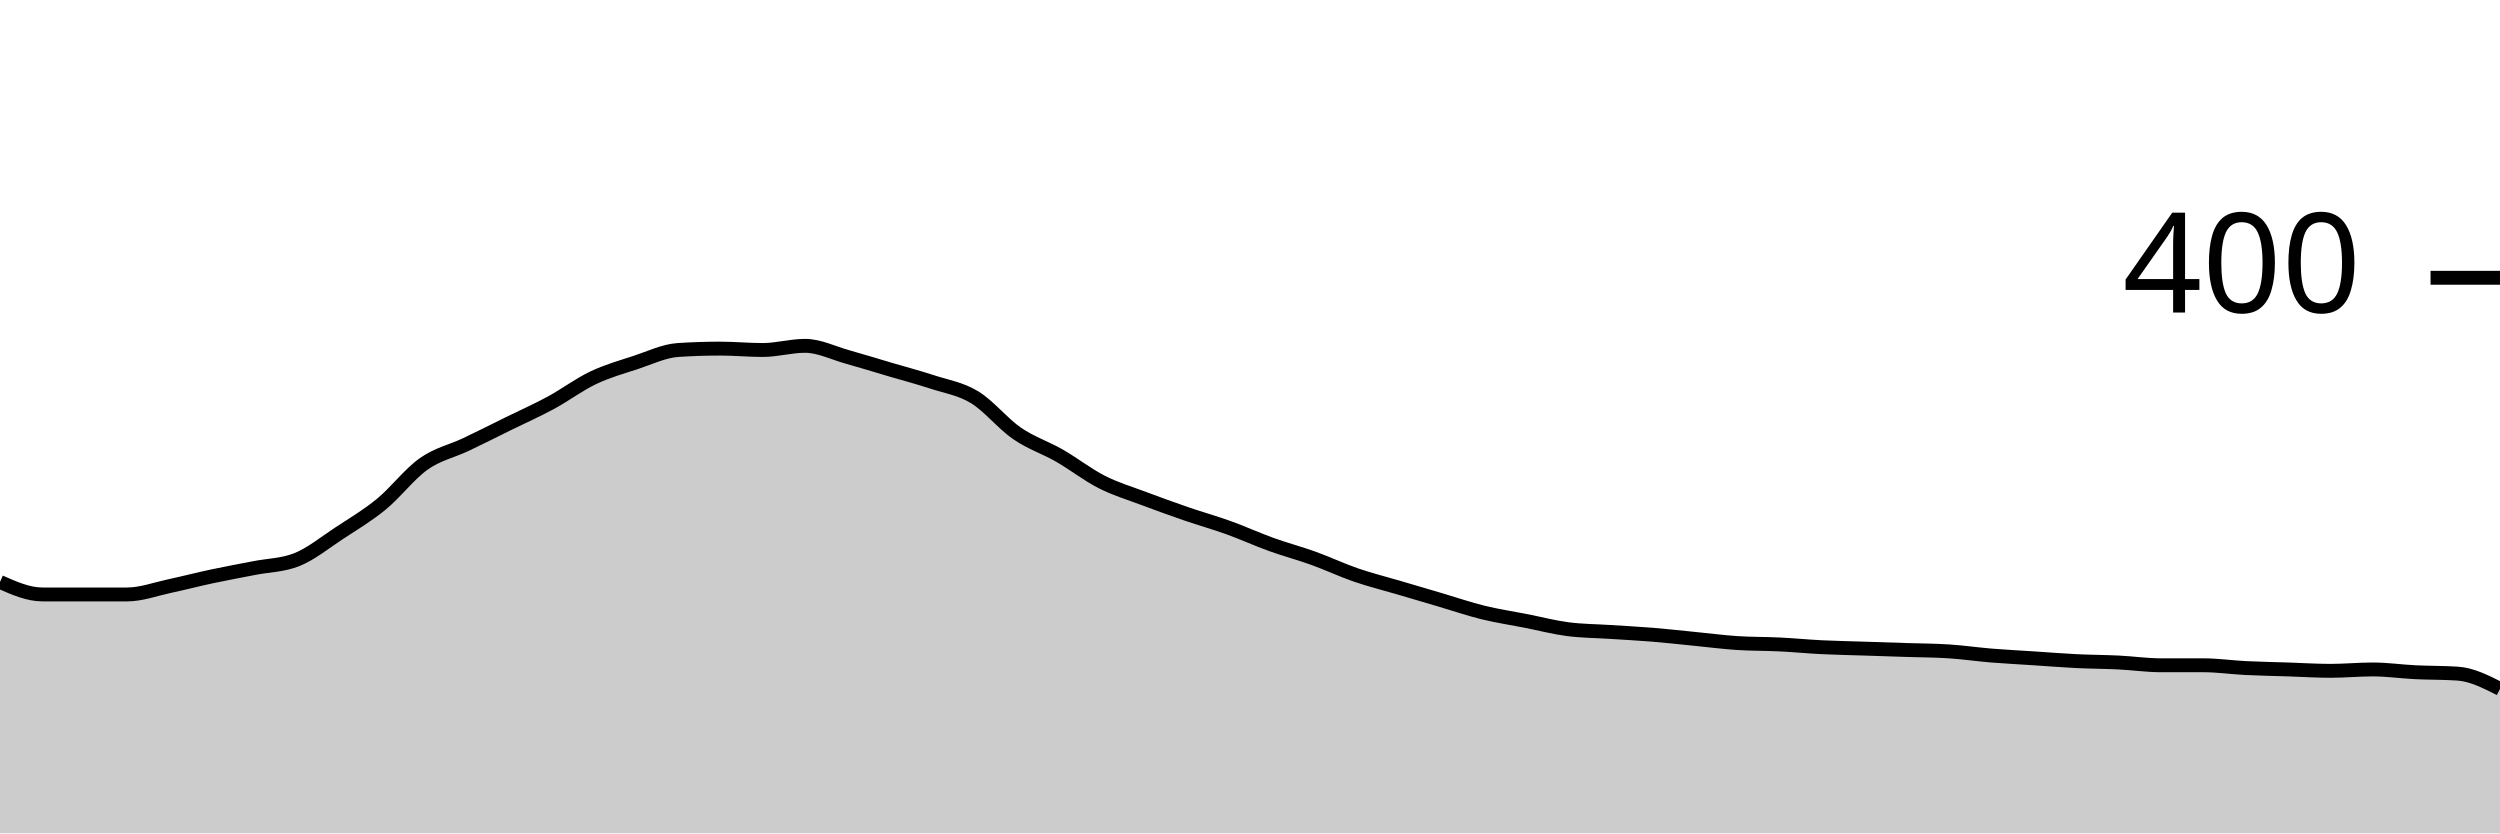
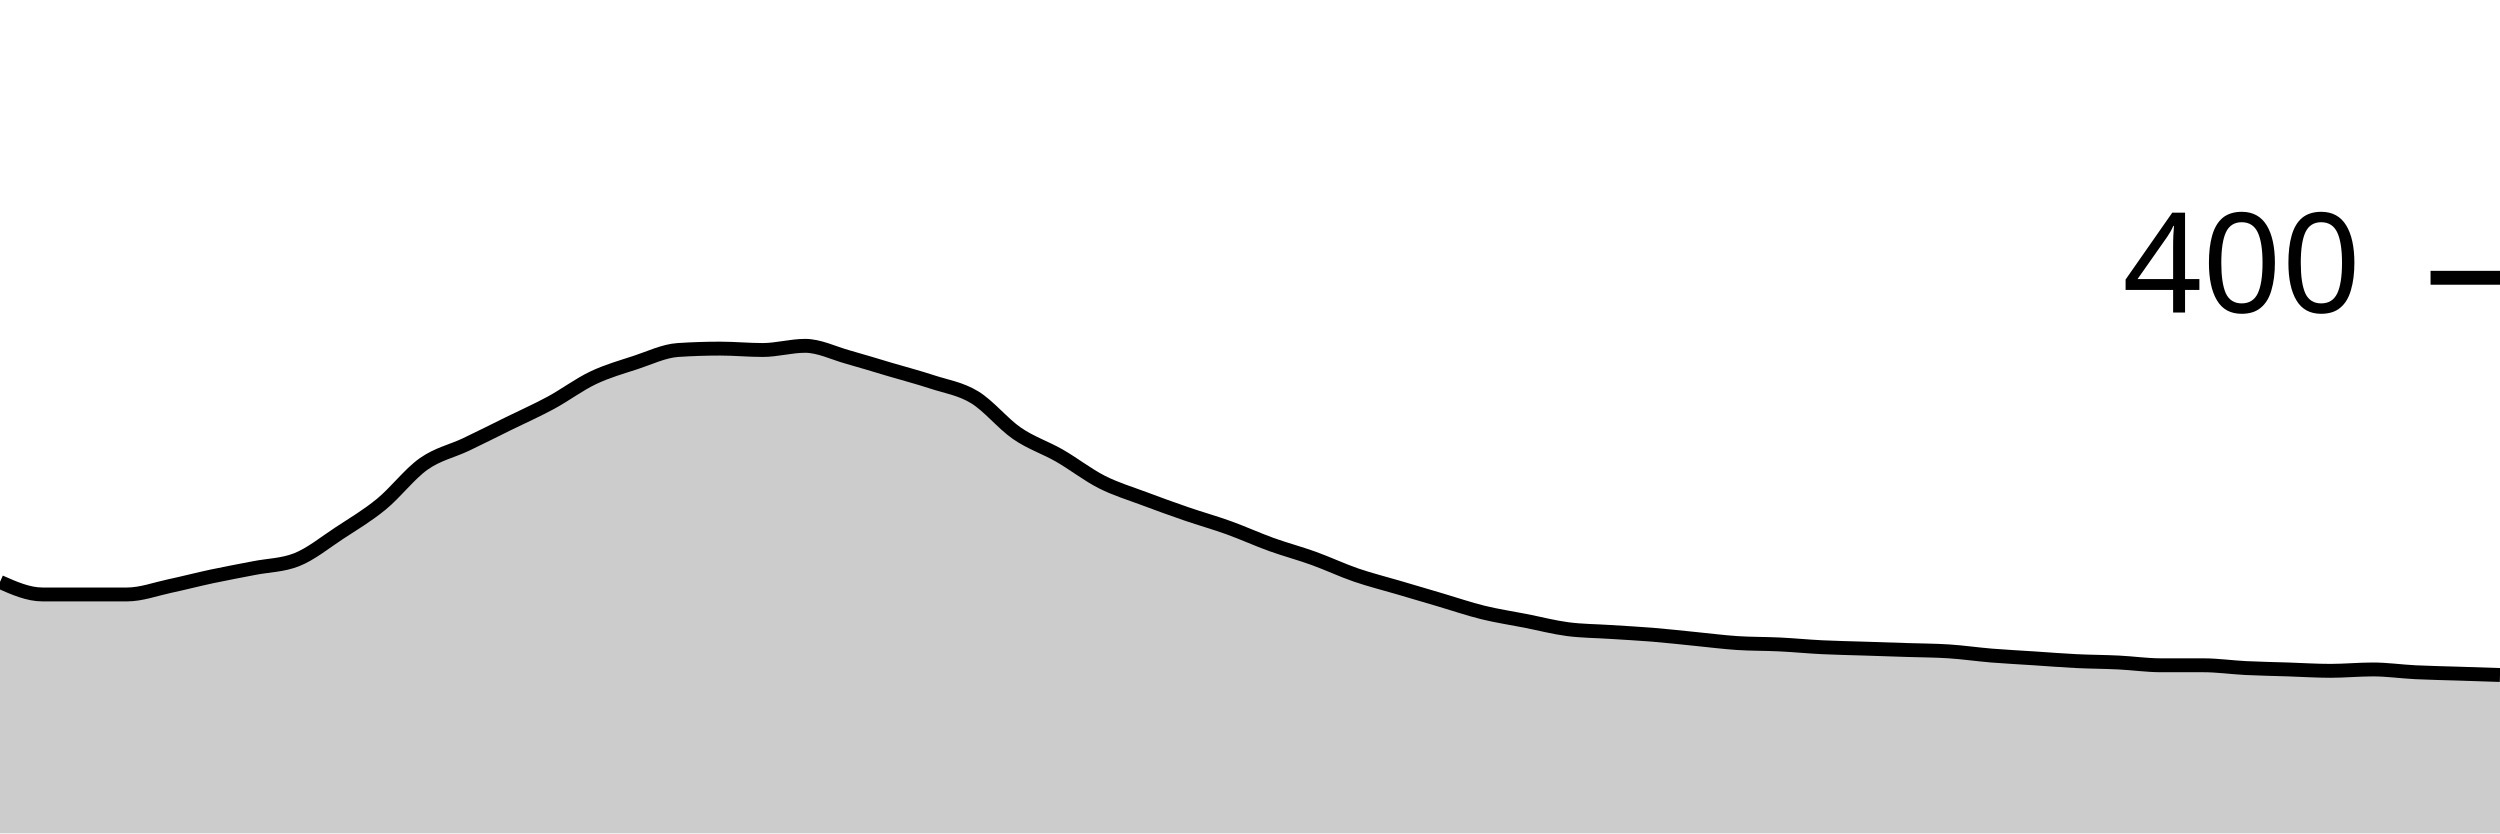
<svg xmlns="http://www.w3.org/2000/svg" viewBox="0 0 180 60">
  <g transform="translate(0,20)">
-     <path class="area" fill="rgba(0, 0, 0, 0.2)" d="M0,21.9C1.017,22.35,2.034,22.8,3.051,22.8C4.068,22.8,5.085,22.8,6.102,22.8C7.119,22.8,8.136,22.8,9.153,22.8C10.169,22.8,11.186,22.417,12.203,22.2C13.22,21.983,14.237,21.717,15.254,21.5C16.271,21.283,17.288,21.1,18.305,20.9C19.322,20.7,20.339,20.7,21.356,20.3C22.373,19.9,23.39,19.067,24.407,18.4C25.424,17.733,26.441,17.133,27.458,16.3C28.475,15.467,29.492,14.117,30.508,13.4C31.525,12.683,32.542,12.483,33.559,12C34.576,11.517,35.593,11,36.61,10.5C37.627,10,38.644,9.55,39.661,9C40.678,8.45,41.695,7.683,42.712,7.2C43.729,6.717,44.746,6.433,45.763,6.1C46.78,5.767,47.797,5.267,48.814,5.2C49.831,5.133,50.847,5.1,51.864,5.1C52.881,5.1,53.898,5.2,54.915,5.2C55.932,5.2,56.949,4.9,57.966,4.9C58.983,4.9,60,5.417,61.017,5.7C62.034,5.983,63.051,6.3,64.068,6.6C65.085,6.9,66.102,7.167,67.119,7.5C68.136,7.833,69.153,7.983,70.169,8.6C71.186,9.217,72.203,10.5,73.22,11.2C74.237,11.9,75.254,12.217,76.271,12.8C77.288,13.383,78.305,14.183,79.322,14.7C80.339,15.217,81.356,15.517,82.373,15.9C83.39,16.283,84.407,16.65,85.424,17C86.441,17.35,87.458,17.633,88.475,18C89.492,18.367,90.508,18.833,91.525,19.2C92.542,19.567,93.559,19.833,94.576,20.2C95.593,20.567,96.61,21.05,97.627,21.4C98.644,21.75,99.661,22,100.678,22.3C101.695,22.6,102.712,22.9,103.729,23.2C104.746,23.5,105.763,23.85,106.78,24.1C107.797,24.35,108.814,24.5,109.831,24.7C110.847,24.9,111.864,25.167,112.881,25.3C113.898,25.433,114.915,25.433,115.932,25.5C116.949,25.567,117.966,25.617,118.983,25.7C120,25.783,121.017,25.9,122.034,26C123.051,26.1,124.068,26.233,125.085,26.3C126.102,26.367,127.119,26.35,128.136,26.4C129.153,26.45,130.169,26.55,131.186,26.6C132.203,26.65,133.22,26.667,134.237,26.7C135.254,26.733,136.271,26.767,137.288,26.8C138.305,26.833,139.322,26.833,140.339,26.9C141.356,26.967,142.373,27.117,143.39,27.2C144.407,27.283,145.424,27.333,146.441,27.4C147.458,27.467,148.475,27.55,149.492,27.6C150.508,27.65,151.525,27.65,152.542,27.7C153.559,27.75,154.576,27.9,155.593,27.9C156.61,27.9,157.627,27.9,158.644,27.9C159.661,27.9,160.678,28.05,161.695,28.1C162.712,28.15,163.729,28.167,164.746,28.2C165.763,28.233,166.78,28.3,167.797,28.3C168.814,28.3,169.831,28.2,170.847,28.2C171.864,28.2,172.881,28.35,173.898,28.4C174.915,28.45,175.932,28.433,176.949,28.5C177.966,28.567,178.983,29.083,180,29.6L180,40C178.983,40,177.966,40,176.949,40C175.932,40,174.915,40,173.898,40C172.881,40,171.864,40,170.847,40C169.831,40,168.814,40,167.797,40C166.78,40,165.763,40,164.746,40C163.729,40,162.712,40,161.695,40C160.678,40,159.661,40,158.644,40C157.627,40,156.61,40,155.593,40C154.576,40,153.559,40,152.542,40C151.525,40,150.508,40,149.492,40C148.475,40,147.458,40,146.441,40C145.424,40,144.407,40,143.39,40C142.373,40,141.356,40,140.339,40C139.322,40,138.305,40,137.288,40C136.271,40,135.254,40,134.237,40C133.22,40,132.203,40,131.186,40C130.169,40,129.153,40,128.136,40C127.119,40,126.102,40,125.085,40C124.068,40,123.051,40,122.034,40C121.017,40,120,40,118.983,40C117.966,40,116.949,40,115.932,40C114.915,40,113.898,40,112.881,40C111.864,40,110.847,40,109.831,40C108.814,40,107.797,40,106.78,40C105.763,40,104.746,40,103.729,40C102.712,40,101.695,40,100.678,40C99.661,40,98.644,40,97.627,40C96.61,40,95.593,40,94.576,40C93.559,40,92.542,40,91.525,40C90.508,40,89.492,40,88.475,40C87.458,40,86.441,40,85.424,40C84.407,40,83.39,40,82.373,40C81.356,40,80.339,40,79.322,40C78.305,40,77.288,40,76.271,40C75.254,40,74.237,40,73.22,40C72.203,40,71.186,40,70.169,40C69.153,40,68.136,40,67.119,40C66.102,40,65.085,40,64.068,40C63.051,40,62.034,40,61.017,40C60,40,58.983,40,57.966,40C56.949,40,55.932,40,54.915,40C53.898,40,52.881,40,51.864,40C50.847,40,49.831,40,48.814,40C47.797,40,46.78,40,45.763,40C44.746,40,43.729,40,42.712,40C41.695,40,40.678,40,39.661,40C38.644,40,37.627,40,36.61,40C35.593,40,34.576,40,33.559,40C32.542,40,31.525,40,30.508,40C29.492,40,28.475,40,27.458,40C26.441,40,25.424,40,24.407,40C23.39,40,22.373,40,21.356,40C20.339,40,19.322,40,18.305,40C17.288,40,16.271,40,15.254,40C14.237,40,13.22,40,12.203,40C11.186,40,10.169,40,9.153,40C8.136,40,7.119,40,6.102,40C5.085,40,4.068,40,3.051,40C2.034,40,1.017,40,0,40Z" />
-     <path class="line" stroke="black" fill="none" d="M0,21.9C1.017,22.35,2.034,22.8,3.051,22.8C4.068,22.8,5.085,22.8,6.102,22.8C7.119,22.8,8.136,22.8,9.153,22.8C10.169,22.8,11.186,22.417,12.203,22.2C13.22,21.983,14.237,21.717,15.254,21.5C16.271,21.283,17.288,21.1,18.305,20.9C19.322,20.7,20.339,20.7,21.356,20.3C22.373,19.9,23.39,19.067,24.407,18.4C25.424,17.733,26.441,17.133,27.458,16.3C28.475,15.467,29.492,14.117,30.508,13.4C31.525,12.683,32.542,12.483,33.559,12C34.576,11.517,35.593,11,36.61,10.5C37.627,10,38.644,9.55,39.661,9C40.678,8.45,41.695,7.683,42.712,7.2C43.729,6.717,44.746,6.433,45.763,6.1C46.78,5.767,47.797,5.267,48.814,5.2C49.831,5.133,50.847,5.1,51.864,5.1C52.881,5.1,53.898,5.2,54.915,5.2C55.932,5.2,56.949,4.9,57.966,4.9C58.983,4.9,60,5.417,61.017,5.7C62.034,5.983,63.051,6.3,64.068,6.6C65.085,6.9,66.102,7.167,67.119,7.5C68.136,7.833,69.153,7.983,70.169,8.6C71.186,9.217,72.203,10.5,73.22,11.2C74.237,11.9,75.254,12.217,76.271,12.8C77.288,13.383,78.305,14.183,79.322,14.7C80.339,15.217,81.356,15.517,82.373,15.9C83.39,16.283,84.407,16.65,85.424,17C86.441,17.35,87.458,17.633,88.475,18C89.492,18.367,90.508,18.833,91.525,19.2C92.542,19.567,93.559,19.833,94.576,20.2C95.593,20.567,96.61,21.05,97.627,21.4C98.644,21.75,99.661,22,100.678,22.3C101.695,22.6,102.712,22.9,103.729,23.2C104.746,23.5,105.763,23.85,106.78,24.1C107.797,24.35,108.814,24.5,109.831,24.7C110.847,24.9,111.864,25.167,112.881,25.3C113.898,25.433,114.915,25.433,115.932,25.5C116.949,25.567,117.966,25.617,118.983,25.7C120,25.783,121.017,25.9,122.034,26C123.051,26.1,124.068,26.233,125.085,26.3C126.102,26.367,127.119,26.35,128.136,26.4C129.153,26.45,130.169,26.55,131.186,26.6C132.203,26.65,133.22,26.667,134.237,26.7C135.254,26.733,136.271,26.767,137.288,26.8C138.305,26.833,139.322,26.833,140.339,26.9C141.356,26.967,142.373,27.117,143.39,27.2C144.407,27.283,145.424,27.333,146.441,27.4C147.458,27.467,148.475,27.55,149.492,27.6C150.508,27.65,151.525,27.65,152.542,27.7C153.559,27.75,154.576,27.9,155.593,27.9C156.61,27.9,157.627,27.9,158.644,27.9C159.661,27.9,160.678,28.05,161.695,28.1C162.712,28.15,163.729,28.167,164.746,28.2C165.763,28.233,166.78,28.3,167.797,28.3C168.814,28.3,169.831,28.2,170.847,28.2C171.864,28.2,172.881,28.35,173.898,28.4C174.915,28.45,175.932,28.433,176.949,28.5C177.966,28.567,178.983,29.083,180,29.6" />
+     <path class="area" fill="rgba(0, 0, 0, 0.2)" d="M0,21.9C1.017,22.35,2.034,22.8,3.051,22.8C4.068,22.8,5.085,22.8,6.102,22.8C7.119,22.8,8.136,22.8,9.153,22.8C10.169,22.8,11.186,22.417,12.203,22.2C13.22,21.983,14.237,21.717,15.254,21.5C16.271,21.283,17.288,21.1,18.305,20.9C19.322,20.7,20.339,20.7,21.356,20.3C22.373,19.9,23.39,19.067,24.407,18.4C25.424,17.733,26.441,17.133,27.458,16.3C28.475,15.467,29.492,14.117,30.508,13.4C31.525,12.683,32.542,12.483,33.559,12C34.576,11.517,35.593,11,36.61,10.5C37.627,10,38.644,9.55,39.661,9C40.678,8.45,41.695,7.683,42.712,7.2C43.729,6.717,44.746,6.433,45.763,6.1C46.78,5.767,47.797,5.267,48.814,5.2C49.831,5.133,50.847,5.1,51.864,5.1C52.881,5.1,53.898,5.2,54.915,5.2C55.932,5.2,56.949,4.9,57.966,4.9C58.983,4.9,60,5.417,61.017,5.7C62.034,5.983,63.051,6.3,64.068,6.6C65.085,6.9,66.102,7.167,67.119,7.5C68.136,7.833,69.153,7.983,70.169,8.6C71.186,9.217,72.203,10.5,73.22,11.2C74.237,11.9,75.254,12.217,76.271,12.8C77.288,13.383,78.305,14.183,79.322,14.7C80.339,15.217,81.356,15.517,82.373,15.9C83.39,16.283,84.407,16.65,85.424,17C86.441,17.35,87.458,17.633,88.475,18C89.492,18.367,90.508,18.833,91.525,19.2C92.542,19.567,93.559,19.833,94.576,20.2C95.593,20.567,96.61,21.05,97.627,21.4C98.644,21.75,99.661,22,100.678,22.3C101.695,22.6,102.712,22.9,103.729,23.2C104.746,23.5,105.763,23.85,106.78,24.1C107.797,24.35,108.814,24.5,109.831,24.7C110.847,24.9,111.864,25.167,112.881,25.3C113.898,25.433,114.915,25.433,115.932,25.5C116.949,25.567,117.966,25.617,118.983,25.7C120,25.783,121.017,25.9,122.034,26C123.051,26.1,124.068,26.233,125.085,26.3C126.102,26.367,127.119,26.35,128.136,26.4C129.153,26.45,130.169,26.55,131.186,26.6C132.203,26.65,133.22,26.667,134.237,26.7C135.254,26.733,136.271,26.767,137.288,26.8C138.305,26.833,139.322,26.833,140.339,26.9C141.356,26.967,142.373,27.117,143.39,27.2C144.407,27.283,145.424,27.333,146.441,27.4C147.458,27.467,148.475,27.55,149.492,27.6C150.508,27.65,151.525,27.65,152.542,27.7C153.559,27.75,154.576,27.9,155.593,27.9C156.61,27.9,157.627,27.9,158.644,27.9C159.661,27.9,160.678,28.05,161.695,28.1C162.712,28.15,163.729,28.167,164.746,28.2C165.763,28.233,166.78,28.3,167.797,28.3C168.814,28.3,169.831,28.2,170.847,28.2C171.864,28.2,172.881,28.35,173.898,28.4C174.915,28.45,175.932,28.467,176.949,28.5C177.966,28.533,178.983,28.567,180,28.6L180,40C178.983,40,177.966,40,176.949,40C175.932,40,174.915,40,173.898,40C172.881,40,171.864,40,170.847,40C169.831,40,168.814,40,167.797,40C166.78,40,165.763,40,164.746,40C163.729,40,162.712,40,161.695,40C160.678,40,159.661,40,158.644,40C157.627,40,156.61,40,155.593,40C154.576,40,153.559,40,152.542,40C151.525,40,150.508,40,149.492,40C148.475,40,147.458,40,146.441,40C145.424,40,144.407,40,143.39,40C142.373,40,141.356,40,140.339,40C139.322,40,138.305,40,137.288,40C136.271,40,135.254,40,134.237,40C133.22,40,132.203,40,131.186,40C130.169,40,129.153,40,128.136,40C127.119,40,126.102,40,125.085,40C124.068,40,123.051,40,122.034,40C121.017,40,120,40,118.983,40C117.966,40,116.949,40,115.932,40C114.915,40,113.898,40,112.881,40C111.864,40,110.847,40,109.831,40C108.814,40,107.797,40,106.78,40C105.763,40,104.746,40,103.729,40C102.712,40,101.695,40,100.678,40C99.661,40,98.644,40,97.627,40C96.61,40,95.593,40,94.576,40C93.559,40,92.542,40,91.525,40C90.508,40,89.492,40,88.475,40C87.458,40,86.441,40,85.424,40C84.407,40,83.39,40,82.373,40C81.356,40,80.339,40,79.322,40C78.305,40,77.288,40,76.271,40C75.254,40,74.237,40,73.22,40C72.203,40,71.186,40,70.169,40C69.153,40,68.136,40,67.119,40C66.102,40,65.085,40,64.068,40C63.051,40,62.034,40,61.017,40C60,40,58.983,40,57.966,40C56.949,40,55.932,40,54.915,40C53.898,40,52.881,40,51.864,40C50.847,40,49.831,40,48.814,40C47.797,40,46.78,40,45.763,40C44.746,40,43.729,40,42.712,40C41.695,40,40.678,40,39.661,40C38.644,40,37.627,40,36.61,40C35.593,40,34.576,40,33.559,40C32.542,40,31.525,40,30.508,40C29.492,40,28.475,40,27.458,40C26.441,40,25.424,40,24.407,40C23.39,40,22.373,40,21.356,40C20.339,40,19.322,40,18.305,40C17.288,40,16.271,40,15.254,40C14.237,40,13.22,40,12.203,40C11.186,40,10.169,40,9.153,40C8.136,40,7.119,40,6.102,40C5.085,40,4.068,40,3.051,40C2.034,40,1.017,40,0,40Z" />
+     <path class="line" stroke="black" fill="none" d="M0,21.9C1.017,22.35,2.034,22.8,3.051,22.8C4.068,22.8,5.085,22.8,6.102,22.8C7.119,22.8,8.136,22.8,9.153,22.8C10.169,22.8,11.186,22.417,12.203,22.2C13.22,21.983,14.237,21.717,15.254,21.5C16.271,21.283,17.288,21.1,18.305,20.9C19.322,20.7,20.339,20.7,21.356,20.3C22.373,19.9,23.39,19.067,24.407,18.4C25.424,17.733,26.441,17.133,27.458,16.3C28.475,15.467,29.492,14.117,30.508,13.4C31.525,12.683,32.542,12.483,33.559,12C34.576,11.517,35.593,11,36.61,10.5C37.627,10,38.644,9.55,39.661,9C40.678,8.45,41.695,7.683,42.712,7.2C43.729,6.717,44.746,6.433,45.763,6.1C46.78,5.767,47.797,5.267,48.814,5.2C49.831,5.133,50.847,5.1,51.864,5.1C52.881,5.1,53.898,5.2,54.915,5.2C55.932,5.2,56.949,4.9,57.966,4.9C58.983,4.9,60,5.417,61.017,5.7C62.034,5.983,63.051,6.3,64.068,6.6C65.085,6.9,66.102,7.167,67.119,7.5C68.136,7.833,69.153,7.983,70.169,8.6C71.186,9.217,72.203,10.5,73.22,11.2C74.237,11.9,75.254,12.217,76.271,12.8C77.288,13.383,78.305,14.183,79.322,14.7C80.339,15.217,81.356,15.517,82.373,15.9C83.39,16.283,84.407,16.65,85.424,17C86.441,17.35,87.458,17.633,88.475,18C89.492,18.367,90.508,18.833,91.525,19.2C92.542,19.567,93.559,19.833,94.576,20.2C95.593,20.567,96.61,21.05,97.627,21.4C98.644,21.75,99.661,22,100.678,22.3C101.695,22.6,102.712,22.9,103.729,23.2C104.746,23.5,105.763,23.85,106.78,24.1C107.797,24.35,108.814,24.5,109.831,24.7C110.847,24.9,111.864,25.167,112.881,25.3C113.898,25.433,114.915,25.433,115.932,25.5C116.949,25.567,117.966,25.617,118.983,25.7C120,25.783,121.017,25.9,122.034,26C123.051,26.1,124.068,26.233,125.085,26.3C126.102,26.367,127.119,26.35,128.136,26.4C129.153,26.45,130.169,26.55,131.186,26.6C132.203,26.65,133.22,26.667,134.237,26.7C135.254,26.733,136.271,26.767,137.288,26.8C138.305,26.833,139.322,26.833,140.339,26.9C141.356,26.967,142.373,27.117,143.39,27.2C144.407,27.283,145.424,27.333,146.441,27.4C147.458,27.467,148.475,27.55,149.492,27.6C150.508,27.65,151.525,27.65,152.542,27.7C153.559,27.75,154.576,27.9,155.593,27.9C156.61,27.9,157.627,27.9,158.644,27.9C159.661,27.9,160.678,28.05,161.695,28.1C162.712,28.15,163.729,28.167,164.746,28.2C165.763,28.233,166.78,28.3,167.797,28.3C168.814,28.3,169.831,28.2,170.847,28.2C171.864,28.2,172.881,28.35,173.898,28.4C174.915,28.45,175.932,28.467,176.949,28.5C177.966,28.533,178.983,28.567,180,28.6" />
    <path class="axis-ceiling" stroke-width="1" stroke="black" fill="none" d="M175,0L180,0" />
    <text class="axis-ceiling-label" font-family="sans-serif" text-anchor="end" font-size="10px" x="170" y="2.5">400</text>
  </g>
</svg>
